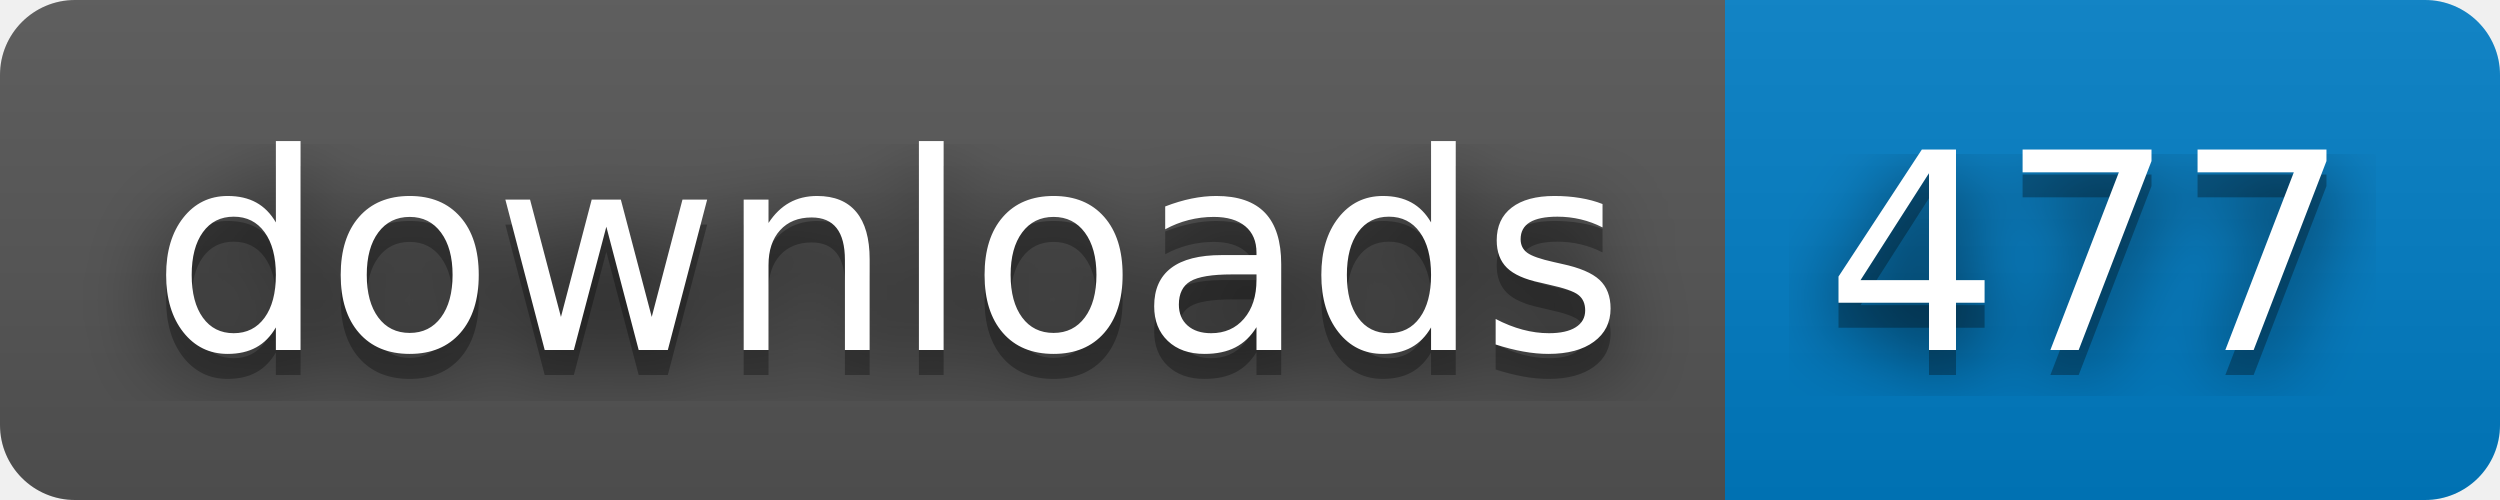
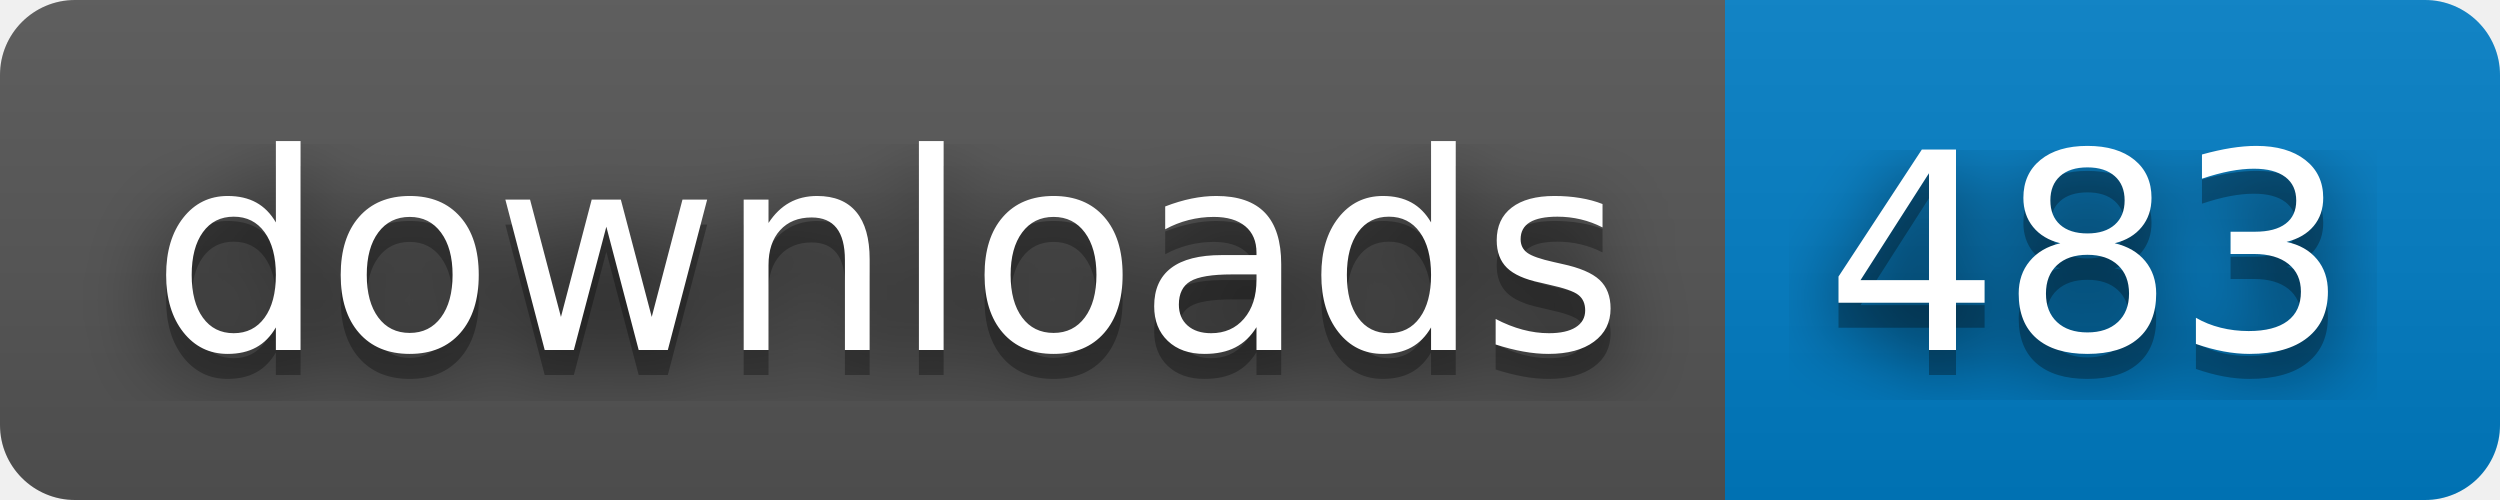
- <svg xmlns="http://www.w3.org/2000/svg" width="100" height="20" role="img" aria-label="downloads: 477">
+ <svg xmlns="http://www.w3.org/2000/svg" width="100" height="20" role="img" aria-label="downloads: 483">
  <filter id="blur">
    <feGaussianBlur stdDeviation="16" />
  </filter>
  <linearGradient id="s" x2="0" y2="100%">
    <stop offset="0" stop-color="#bbb" stop-opacity=".1" />
    <stop offset="1" stop-opacity=".1" />
  </linearGradient>
  <clipPath id="r">
    <rect width="100" height="20" rx="3" />
  </clipPath>
  <g clip-path="url(#r)">
    <rect width="69" height="20" fill="#555" />
    <rect x="69" width="31" height="20" fill="#007ec6" />
    <rect width="100" height="20" fill="url(#s)" />
  </g>
  <g fill="#fff" text-anchor="middle" font-family="Verdana,Geneva,DejaVu Sans,sans-serif" text-rendering="geometricPrecision" font-size="110">
    <g transform="scale(.1)">
      <g aria-hidden="true" fill="#010101">
        <text x="355" y="150" fill-opacity=".8" filter="url(#blur)" textLength="590">downloads</text>
        <text x="355" y="150" fill-opacity=".3" textLength="590">downloads</text>
      </g>
      <text x="355" y="140" textLength="590">downloads</text>
    </g>
    <g transform="scale(.1)">
      <g aria-hidden="true" fill="#010101">
-         <text x="835" y="150" fill-opacity=".8" filter="url(#blur)" textLength="210">477</text>
-         <text x="835" y="150" fill-opacity=".3" textLength="210">477</text>
+         <text x="835" y="150" fill-opacity=".8" filter="url(#blur)" textLength="210">483</text>
+         <text x="835" y="150" fill-opacity=".3" textLength="210">483</text>
      </g>
-       <text x="835" y="140" textLength="210">477</text>
+       <text x="835" y="140" textLength="210">483</text>
    </g>
  </g>
</svg>
